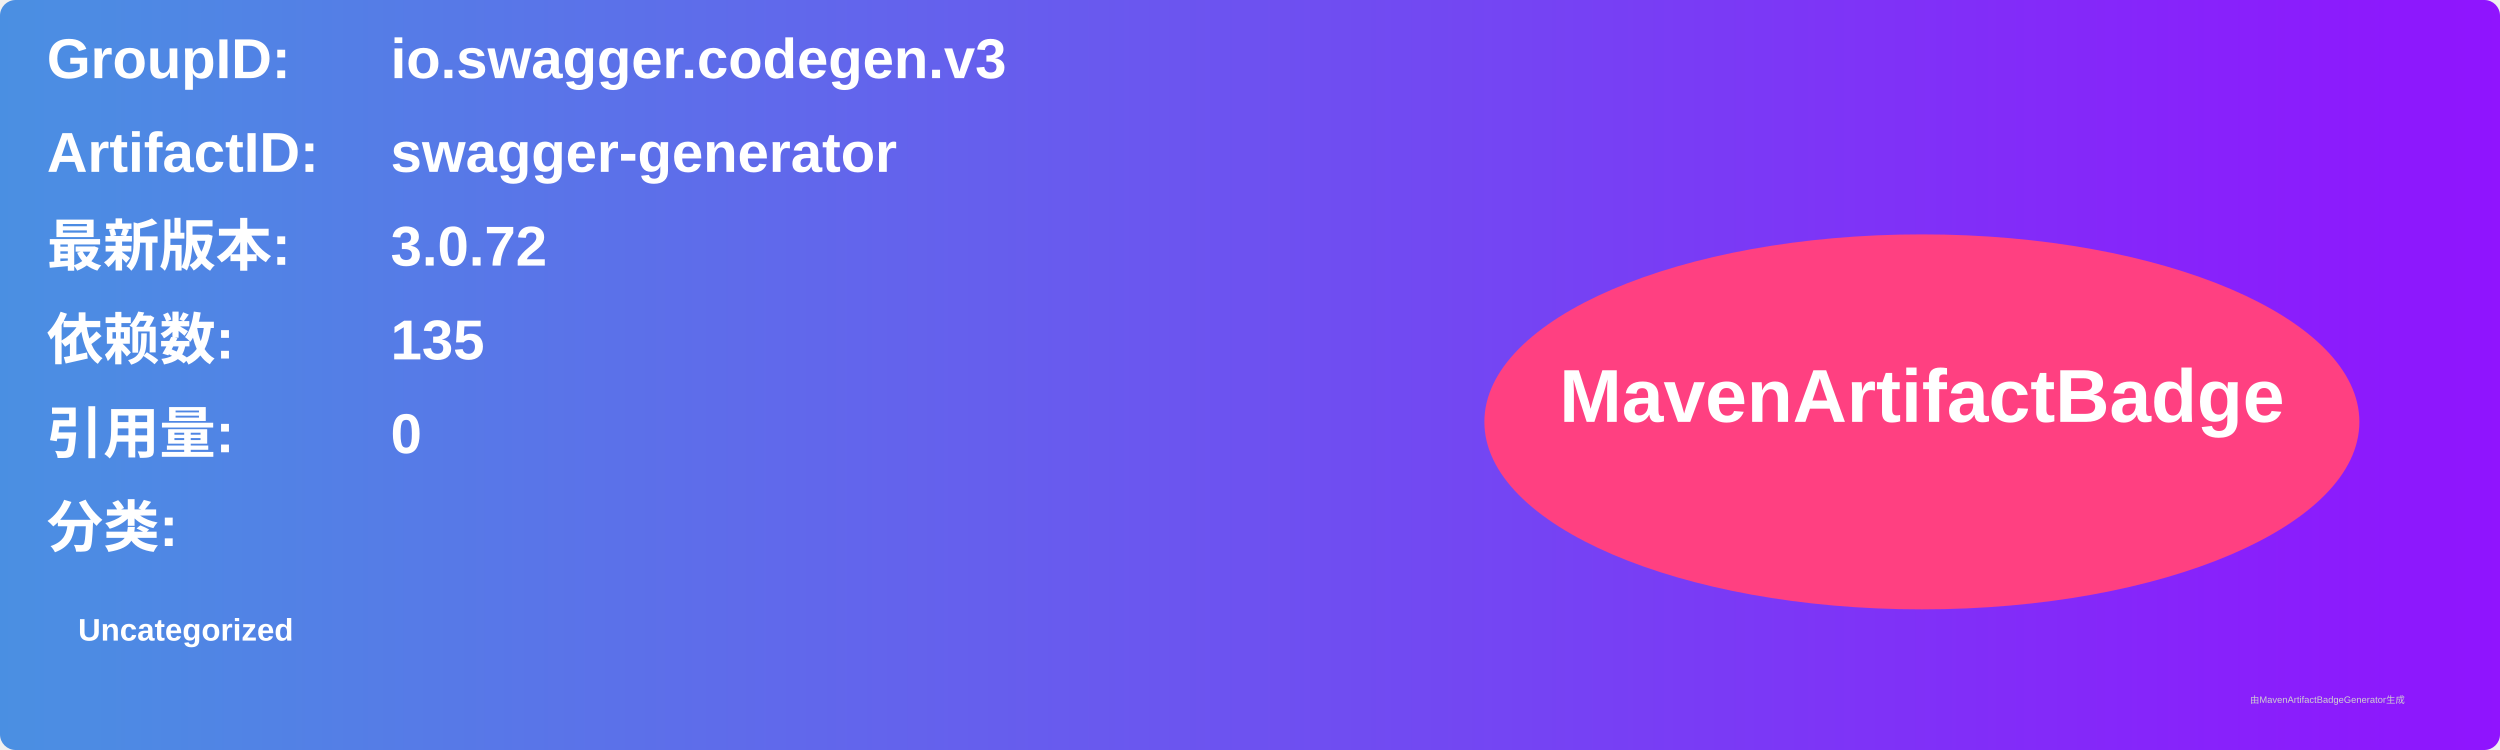
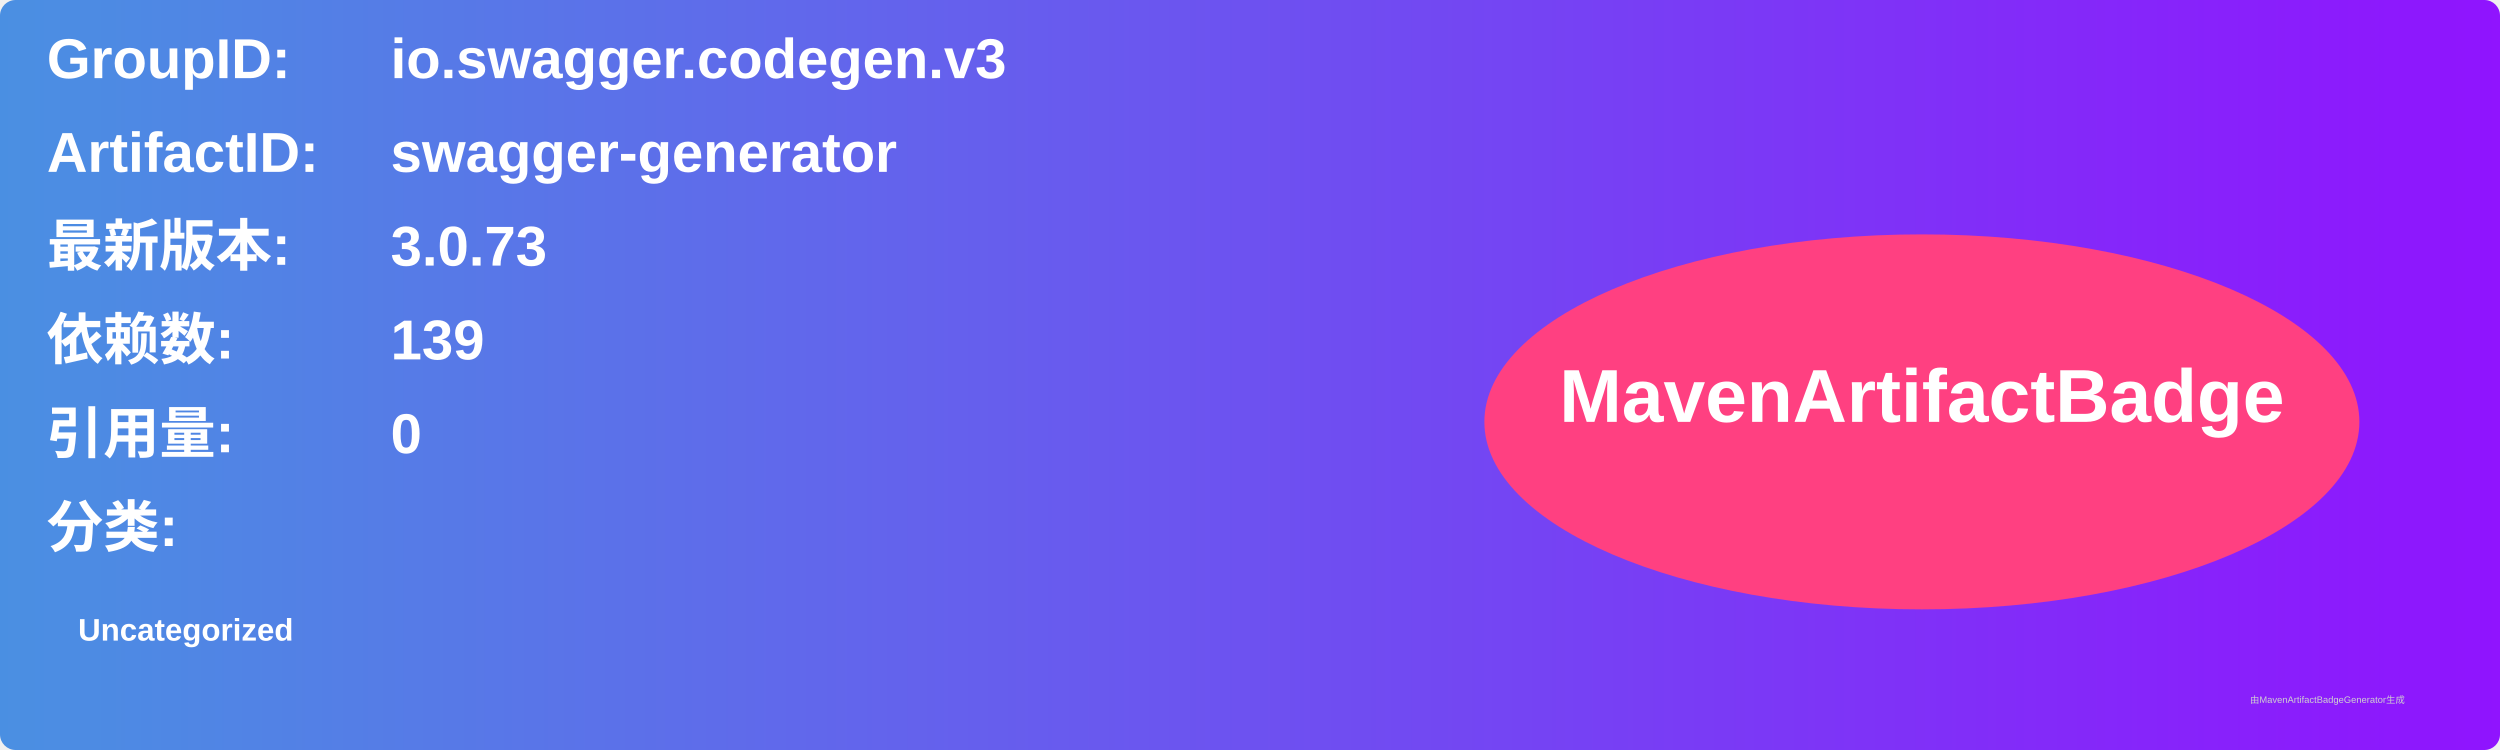
<svg xmlns="http://www.w3.org/2000/svg" width="800" height="240" viewBox="0 0 800 240">
  <linearGradient id="grad" x1="0%" y1="0%" x2="100%" y2="0%">
    <stop offset="0%" stop-color="#4a90e2" />
    <stop offset="100%" stop-color="#9013fe" />
  </linearGradient>
  <rect width="100%" height="100%" rx="5" ry="5" fill="url(#grad)" />
  <g transform="translate(15, 15)">
    <text x="0" y="10" font-family="Arial" font-size="18" fill="white" font-weight="bold" width="260">GroupID:</text>
    <text x="110" y="10" font-family="Arial" font-size="18" fill="white" font-weight="bold" width="460">io.swagger.codegen.v3</text>
    <text x="0" y="40" font-family="Arial" font-size="18" fill="white" font-weight="bold" width="260">ArtifactID:</text>
    <text x="110" y="40" font-family="Arial" font-size="18" fill="white" font-weight="bold" width="460">swagger-generator</text>
    <text x="0" y="70" font-family="Arial" font-size="18" fill="white" font-weight="bold">最新版本:</text>
    <text x="110" y="70" font-family="Arial" font-size="18" fill="white" font-weight="bold">
-       <tspan font-weight="bold">3.0.72</tspan>
+       <tspan font-weight="bold">3.0.73</tspan>
    </text>
    <text x="0" y="100" font-family="Arial" font-size="18" fill="white" font-weight="bold">依赖数: </text>
    <text x="110" y="100" font-family="Arial" font-size="18" fill="white">
-       <tspan font-weight="bold">135</tspan>
+       <tspan font-weight="bold">139</tspan>
    </text>
    <text x="0" y="130" font-family="Arial" font-size="18" fill="white" font-weight="bold">引用量: </text>
    <text x="110" y="130" font-family="Arial" font-size="18" fill="white">
      <tspan font-weight="bold">0</tspan>
    </text>
    <text x="0" y="160" font-family="Arial" font-size="18" fill="white" font-weight="bold">分类:</text>
    <text x="10" y="190" font-family="Arial" font-size="10" fill="white">
      <tspan font-weight="bold">Uncategorized</tspan>
    </text>
    <ellipse cx="600" cy="120" rx="140" ry="60" fill="#ff4081" />
    <text x="600" y="120" text-anchor="middle" font-family="Arial" font-size="24" fill="white" font-weight="bold">MavenArtifactBadge</text>
  </g>
  <text x="720" y="225" font-family="Arial" font-size="3" fill="#d0d0d0">由MavenArtifactBadgeGenerator生成</text>
</svg>
